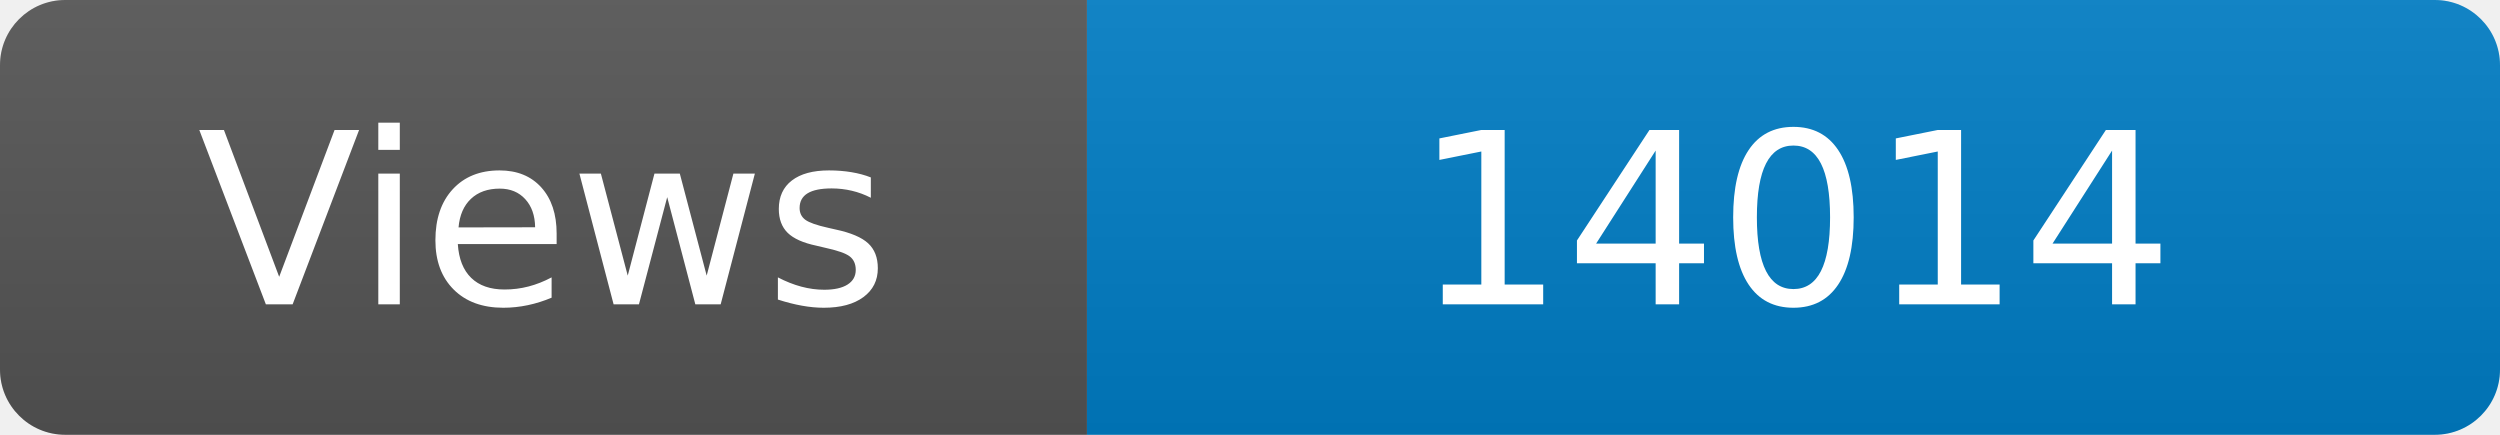
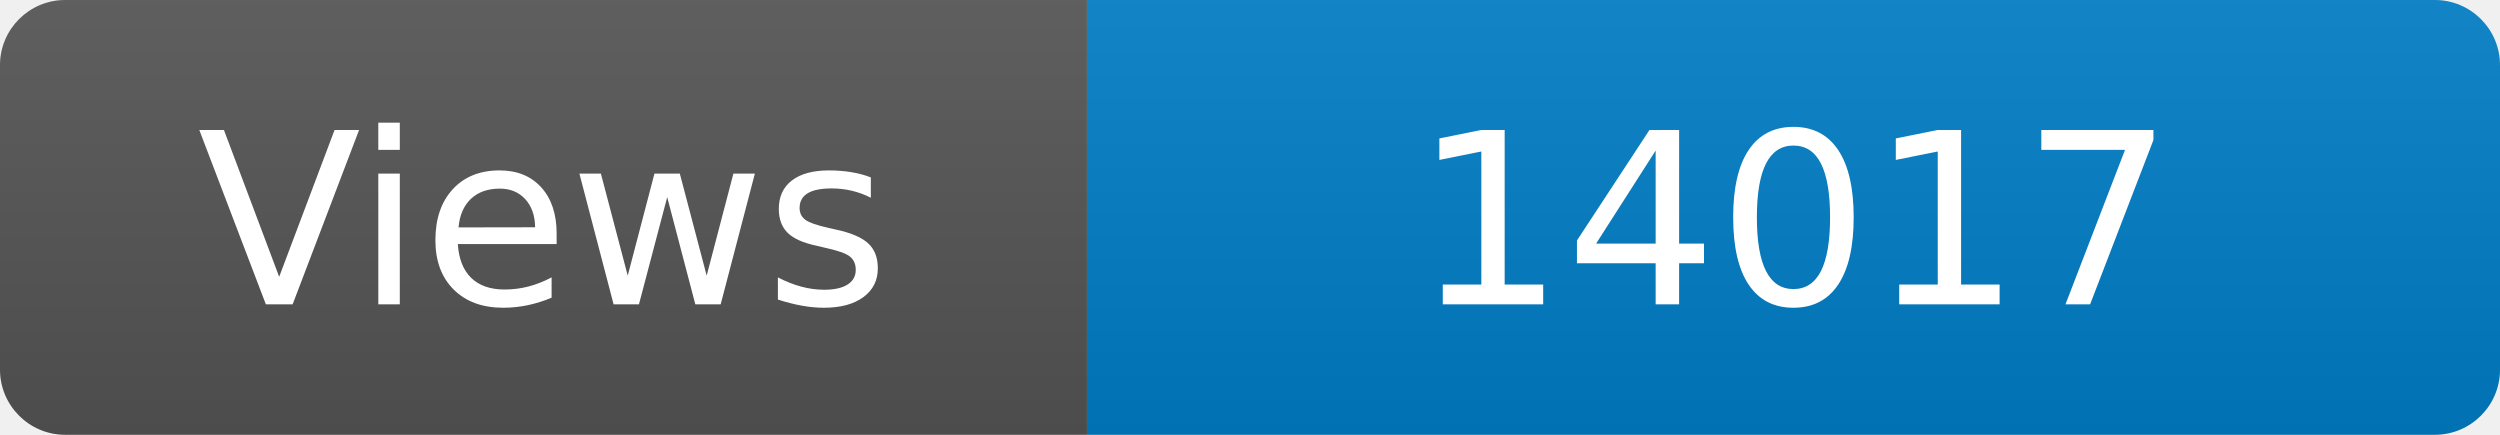
<svg xmlns="http://www.w3.org/2000/svg" width="115" height="20" role="img" aria-label="Maintained?: yes">
  <linearGradient id="s" x2="0" y2="100%">
    <stop offset="0" stop-color="#bbb" stop-opacity=".1" />
    <stop offset="1" stop-opacity=".1" />
  </linearGradient>
  <clipPath id="r">
    <rect width="115" height="20" rx="3" fill="#fff" />
  </clipPath>
  <g clip-path="url(#r)">
    <rect width="50" height="20" fill="#555" />
    <rect x="50" width="160" height="20" fill="#007ec6" />
    <rect width="115" height="20" fill="url(#s)" />
  </g>
  <g fill="#fff" text-anchor="middle" font-family="Verdana,Geneva,DejaVu Sans,sans-serif" font-size="110">
    <text x="250" y="140" transform="scale(.1)" fill="#fff">Views</text>
-     <text x="825" y="140" transform="scale(.1)" fill="#fff">14014</text>
+     <text x="825" y="140" transform="scale(.1)" fill="#fff">14017</text>
  </g>
</svg>
